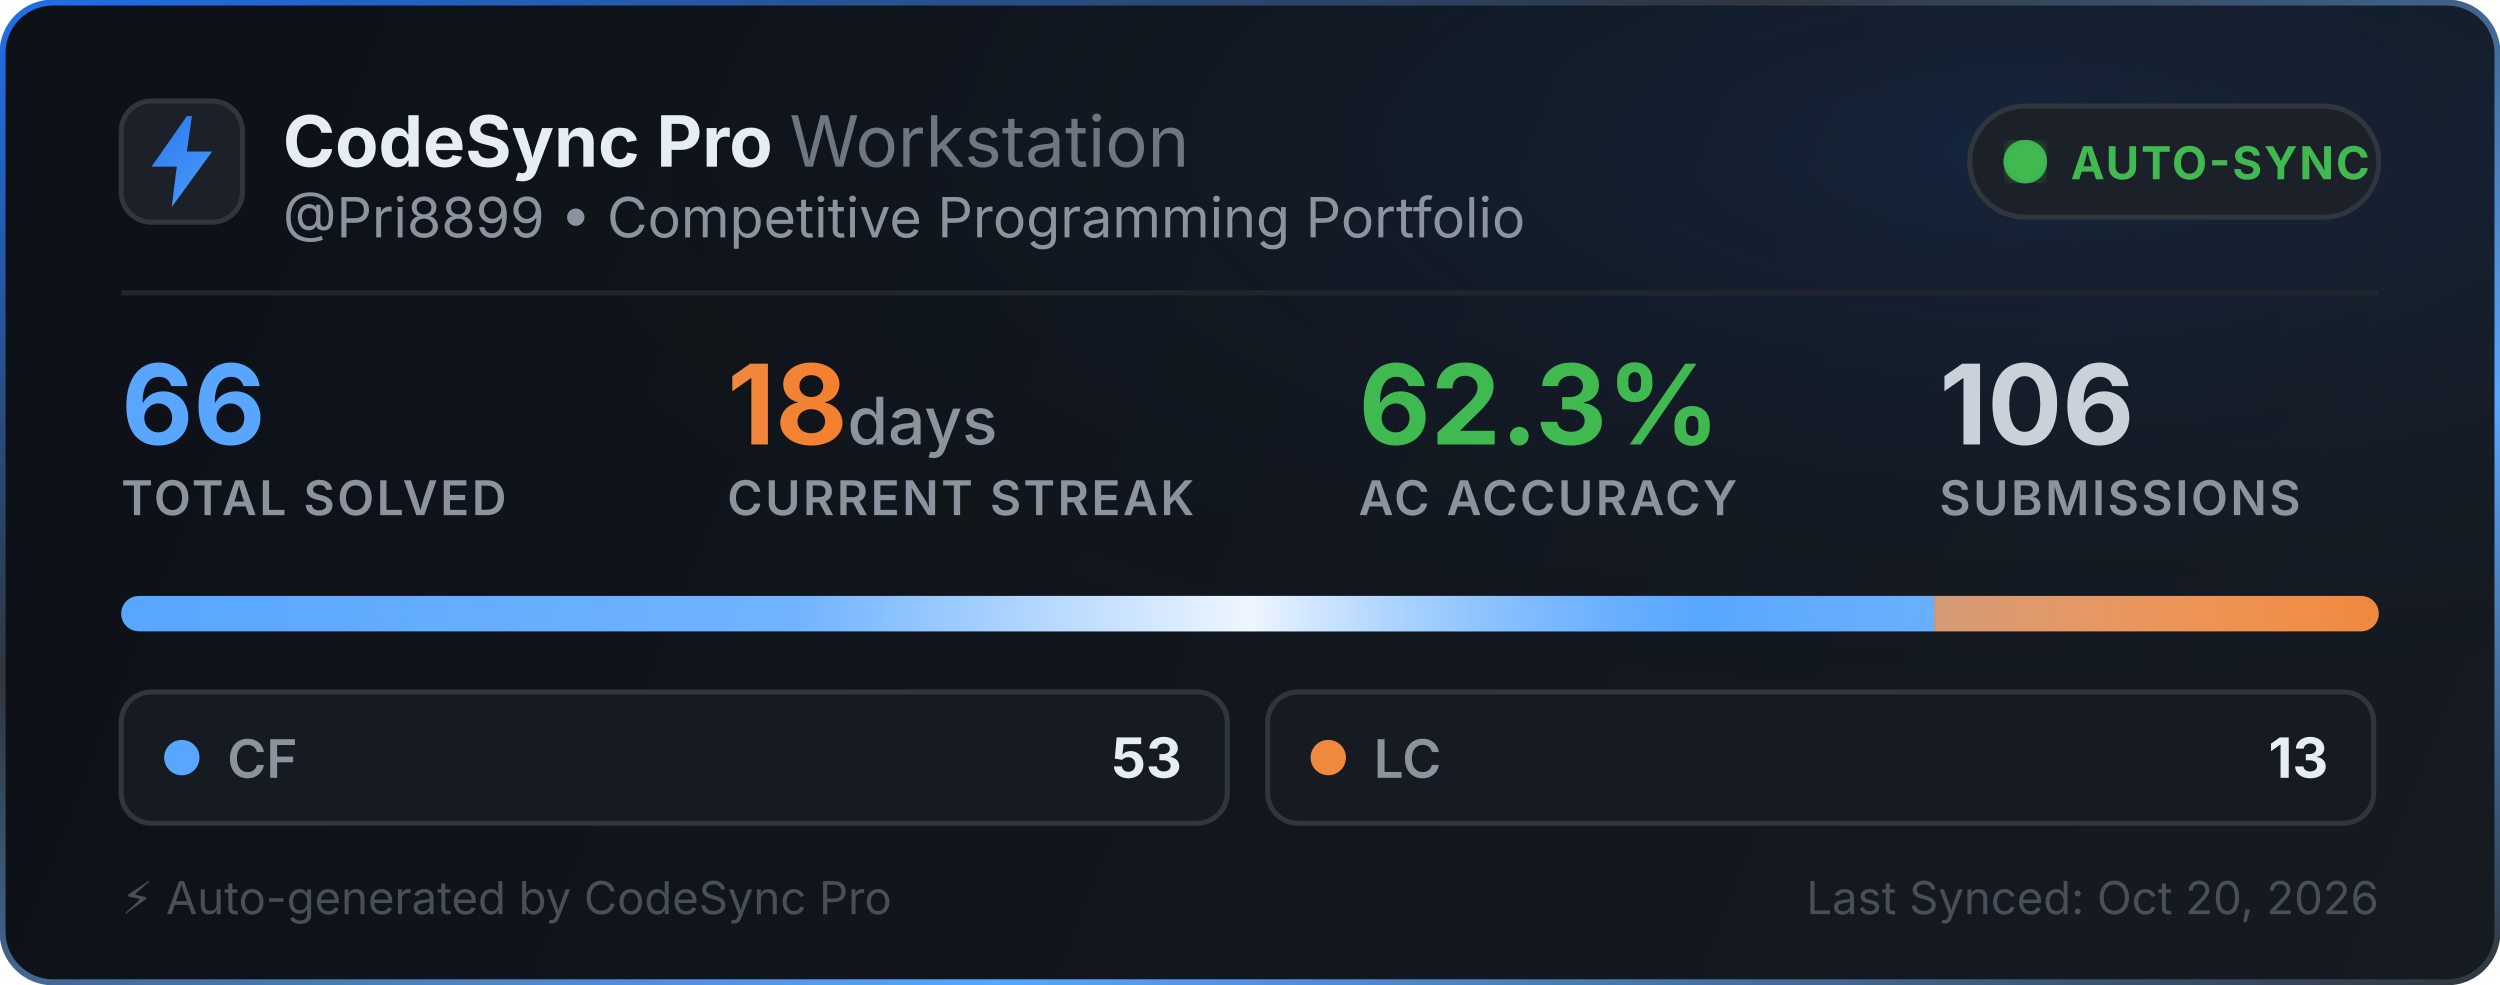
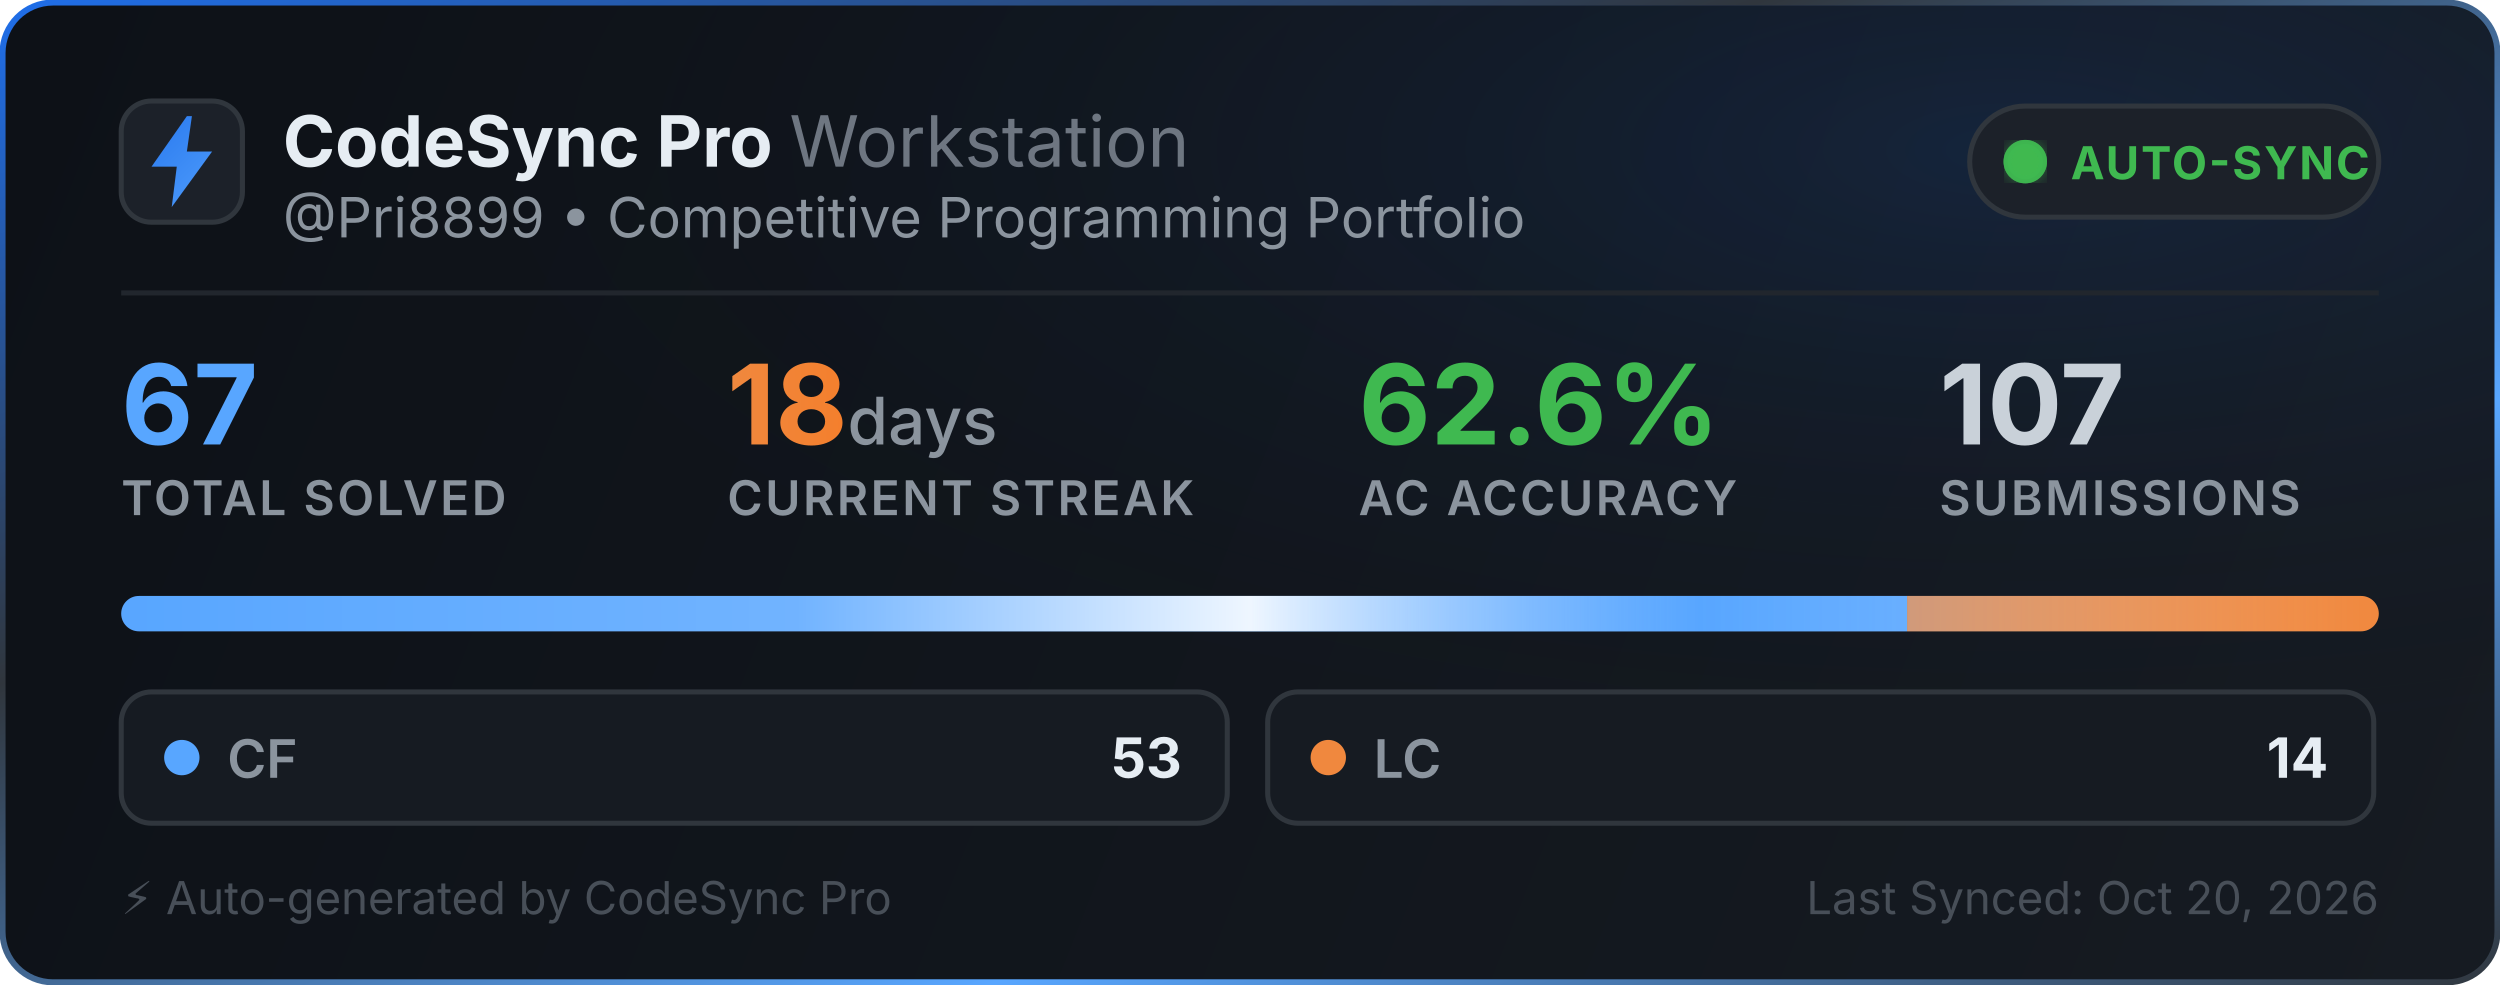
<svg xmlns="http://www.w3.org/2000/svg" width="495" height="195" viewBox="0 0 495 195" fill="none">
  <defs>
    <linearGradient id="bg" x1="0" y1="0" x2="495" y2="195" gradientUnits="userSpaceOnUse">
      <stop offset="0%" stop-color="#0d1117" />
      <stop offset="100%" stop-color="#161b22" />
    </linearGradient>
    <linearGradient id="border-flow" x1="0%" y1="0%" x2="100%" y2="100%">
      <stop offset="0%" stop-color="#1f6feb">
        <animate attributeName="stop-color" values="#1f6feb; #58a6ff; #3fb950; #1f6feb" dur="6s" repeatCount="indefinite" />
      </stop>
      <stop offset="35%" stop-color="#30363d">
        <animate attributeName="stop-color" values="#30363d; #1f6feb; #30363d; #30363d" dur="6s" repeatCount="indefinite" />
      </stop>
      <stop offset="70%" stop-color="#58a6ff">
        <animate attributeName="stop-color" values="#58a6ff; #3fb950; #1f6feb; #58a6ff" dur="6s" repeatCount="indefinite" />
      </stop>
      <stop offset="100%" stop-color="#30363d">
        <animate attributeName="stop-color" values="#30363d; #30363d; #58a6ff; #30363d" dur="6s" repeatCount="indefinite" />
      </stop>
    </linearGradient>
    <radialGradient id="aurora" cx="80%" cy="15%" r="65%">
      <stop offset="0%" stop-color="#1f6feb" stop-opacity="0.14">
        <animate attributeName="stop-opacity" values="0.06; 0.22; 0.06" dur="3.5s" repeatCount="indefinite" />
      </stop>
      <stop offset="100%" stop-color="#0d1117" stop-opacity="0" />
    </radialGradient>
    <linearGradient id="icon-grad" x1="0" y1="0" x2="24" y2="24" gradientUnits="userSpaceOnUse">
      <stop offset="0%" stop-color="#1f6feb">
        <animate attributeName="stop-color" values="#1f6feb; #58a6ff; #388bfd; #1f6feb" dur="2.5s" repeatCount="indefinite" />
      </stop>
      <stop offset="100%" stop-color="#58a6ff">
        <animate attributeName="stop-color" values="#58a6ff; #79c0ff; #1f6feb; #58a6ff" dur="2.5s" repeatCount="indefinite" />
      </stop>
    </linearGradient>
    <linearGradient id="streak-flame" x1="0%" y1="0%" x2="100%" y2="0%">
      <stop offset="0%" stop-color="#f0883e">
        <animate attributeName="stop-color" values="#f0883e; #ff7b72; #f97316; #f0883e" dur="2.2s" repeatCount="indefinite" />
      </stop>
      <stop offset="100%" stop-color="#f97316">
        <animate attributeName="stop-color" values="#f97316; #f0883e; #ff7b72; #f97316" dur="2.2s" repeatCount="indefinite" />
      </stop>
    </linearGradient>
    <linearGradient id="laser-sweep" x1="0%" y1="0%" x2="100%" y2="0%">
      <stop offset="0%" stop-color="#ffffff" stop-opacity="0" />
      <stop offset="30%" stop-color="#ffffff" stop-opacity="0.15" />
      <stop offset="50%" stop-color="#ffffff" stop-opacity="0.9" />
      <stop offset="70%" stop-color="#58a6ff" stop-opacity="0.45" />
      <stop offset="100%" stop-color="#ffffff" stop-opacity="0" />
      <animate attributeName="x1" values="-150%; 150%" dur="2.4s" repeatCount="indefinite" />
      <animate attributeName="x2" values="-50%; 250%" dur="2.4s" repeatCount="indefinite" />
    </linearGradient>
    <clipPath id="bar-clip">
      <rect x="24" y="118" width="447" height="7" rx="3.5" />
    </clipPath>
    <filter id="glow">
      <feGaussianBlur stdDeviation="2" result="blur" />
      <feMerge>
        <feMergeNode in="blur" />
        <feMergeNode in="SourceGraphic" />
      </feMerge>
    </filter>
  </defs>
  <style>
    .title { font-family: -apple-system, BlinkMacSystemFont, "Segoe UI", Inter, Helvetica, Arial, sans-serif; font-size: 14px; font-weight: 700; fill: #e6edf3; }
    .subtitle { font-family: -apple-system, BlinkMacSystemFont, "Segoe UI", Inter, Helvetica, Arial, sans-serif; font-size: 11px; fill: #8b949e; }
    .stat-val { font-family: -apple-system, BlinkMacSystemFont, "Segoe UI", Inter, Helvetica, Arial, sans-serif; font-weight: 700; }
    .stat-lbl { font-family: -apple-system, BlinkMacSystemFont, "Segoe UI", Inter, Helvetica, Arial, sans-serif; font-size: 9.5px; font-weight: 600; fill: #8b949e; letter-spacing: 0.5px; }
  </style>
  <rect x="0.5" y="0.5" width="494" height="194" rx="10" fill="url(#bg)" stroke="url(#border-flow)" stroke-width="1.2" />
  <rect x="1" y="1" width="493" height="193" rx="10" fill="url(#aurora)" pointer-events="none" />
  <g transform="translate(24, 20)">
    <rect width="24" height="24" rx="6" fill="#1c2129" stroke="#30363d" stroke-width="1" />
    <path d="M13 3L6 13h5l-1 8 8-11h-5l1-7z" fill="url(#icon-grad)" />
  </g>
  <g>
    <text x="56" y="33" class="title">CodeSync Pro <tspan font-weight="400" fill="#6e7681">Workstation</tspan>
    </text>
    <text x="56" y="47" class="subtitle">@Pri8899 • Competitive Programming Portfolio</text>
  </g>
  <g transform="translate(390, 21)">
    <rect width="81" height="22" rx="11" fill="#1c2129" stroke="#30363d" stroke-width="1" />
    <circle cx="11" cy="11" r="3.5" fill="#3fb950" filter="url(#glow)" />
    <circle cx="11" cy="11" r="3.5" fill="none" stroke="#3fb950" stroke-width="1.6" opacity="0.8">
      <animate attributeName="r" values="3.5; 10" dur="2s" repeatCount="indefinite" />
      <animate attributeName="opacity" values="0.85; 0" dur="2s" repeatCount="indefinite" />
      <animate attributeName="stroke-width" values="1.6; 0.2" dur="2s" repeatCount="indefinite" />
    </circle>
    <circle cx="11" cy="11" r="3.5" fill="none" stroke="#3fb950" stroke-width="1.6" opacity="0.8">
      <animate attributeName="r" values="3.5; 10" dur="2s" begin="1s" repeatCount="indefinite" />
      <animate attributeName="opacity" values="0.85; 0" dur="2s" begin="1s" repeatCount="indefinite" />
      <animate attributeName="stroke-width" values="1.6; 0.2" dur="2s" begin="1s" repeatCount="indefinite" />
    </circle>
    <text x="20" y="14.5" font-family="-apple-system, BlinkMacSystemFont, Segoe UI, Inter, Helvetica, Arial, sans-serif" font-size="9" font-weight="700" fill="#3fb950" letter-spacing="0.4px">AUTO-SYNC</text>
  </g>
  <line x1="24" y1="58" x2="471" y2="58" stroke="#21262d" stroke-width="1" />
  <g transform="translate(24, 68)">
    <g>
-       <text x="0" y="20" class="stat-val" font-size="22" fill="#58a6ff">66</text>
+       <text x="0" y="20" class="stat-val" font-size="22" fill="#58a6ff">67</text>
      <text x="0" y="34" class="stat-lbl">TOTAL SOLVED</text>
    </g>
    <g>
      <text x="120" y="20" class="stat-val" font-size="22" fill="url(#streak-flame)">18<tspan font-size="13" font-weight="500" fill="#8b949e"> days</tspan>
      </text>
      <text x="120" y="34" class="stat-lbl">CURRENT STREAK</text>
    </g>
    <g>
-       <text x="245" y="20" class="stat-val" font-size="22" fill="#3fb950">62.3%</text>
+       <text x="245" y="20" class="stat-val" font-size="22" fill="#3fb950">62.6%</text>
      <text x="245" y="34" class="stat-lbl">AC ACCURACY</text>
    </g>
    <g>
-       <text x="360" y="20" class="stat-val" font-size="22" fill="#c9d1d9">106</text>
+       <text x="360" y="20" class="stat-val" font-size="22" fill="#c9d1d9">107</text>
      <text x="360" y="34" class="stat-lbl">SUBMISSIONS</text>
    </g>
  </g>
  <g>
    <rect x="24" y="118" width="447" height="7" rx="3.5" fill="#21262d" />
    <g clip-path="url(#bar-clip)">
-       <rect x="24" y="118" width="358.955" height="7" fill="#58a6ff" />
-       <rect x="382.955" y="118" width="88.045" height="7" fill="#f0883e" />
+       <rect x="24" y="118" width="353.597" height="7" fill="#58a6ff" />
+       <rect x="377.597" y="118" width="93.403" height="7" fill="#f0883e" />
      <rect x="24" y="118" width="447" height="7" fill="url(#laser-sweep)" />
    </g>
  </g>
  <g transform="translate(24, 137)">
    <rect width="219" height="26" rx="6" fill="#161b22" stroke="#30363d" stroke-width="1" />
    <circle cx="12" cy="13" r="3.5" fill="#58a6ff">
      <animate attributeName="r" values="3.0; 4.3; 3.0" dur="2s" repeatCount="indefinite" />
      <animate attributeName="opacity" values="0.75; 1; 0.75" dur="2s" repeatCount="indefinite" />
    </circle>
    <text x="21" y="17" font-family="-apple-system, BlinkMacSystemFont, Segoe UI, Inter, Helvetica, Arial, sans-serif" font-size="10.5" font-weight="600" fill="#8b949e">CF</text>
    <text x="210" y="17" text-anchor="end" font-family="-apple-system, BlinkMacSystemFont, Segoe UI, Inter, Helvetica, Arial, sans-serif" font-size="11" font-weight="700" fill="#e6edf3">53</text>
  </g>
  <g transform="translate(251, 137)">
    <rect width="219" height="26" rx="6" fill="#161b22" stroke="#30363d" stroke-width="1" />
    <circle cx="12" cy="13" r="3.5" fill="#f0883e">
      <animate attributeName="r" values="3.0; 4.3; 3.0" dur="2.25s" repeatCount="indefinite" />
      <animate attributeName="opacity" values="0.75; 1; 0.75" dur="2.25s" repeatCount="indefinite" />
    </circle>
    <text x="21" y="17" font-family="-apple-system, BlinkMacSystemFont, Segoe UI, Inter, Helvetica, Arial, sans-serif" font-size="10.5" font-weight="600" fill="#8b949e">LC</text>
-     <text x="210" y="17" text-anchor="end" font-family="-apple-system, BlinkMacSystemFont, Segoe UI, Inter, Helvetica, Arial, sans-serif" font-size="11" font-weight="700" fill="#e6edf3">13</text>
+     <text x="210" y="17" text-anchor="end" font-family="-apple-system, BlinkMacSystemFont, Segoe UI, Inter, Helvetica, Arial, sans-serif" font-size="11" font-weight="700" fill="#e6edf3">14</text>
  </g>
  <text x="24" y="181" font-family="-apple-system, BlinkMacSystemFont, Segoe UI, Inter, Helvetica, Arial, sans-serif" font-size="9" fill="#484f58">⚡ Auto-generated by CodeSync Pro</text>
  <text x="471" y="181" text-anchor="end" font-family="-apple-system, BlinkMacSystemFont, Segoe UI, Inter, Helvetica, Arial, sans-serif" font-size="9" fill="#484f58">Last Synced: Oct 20, 2026</text>
</svg>
